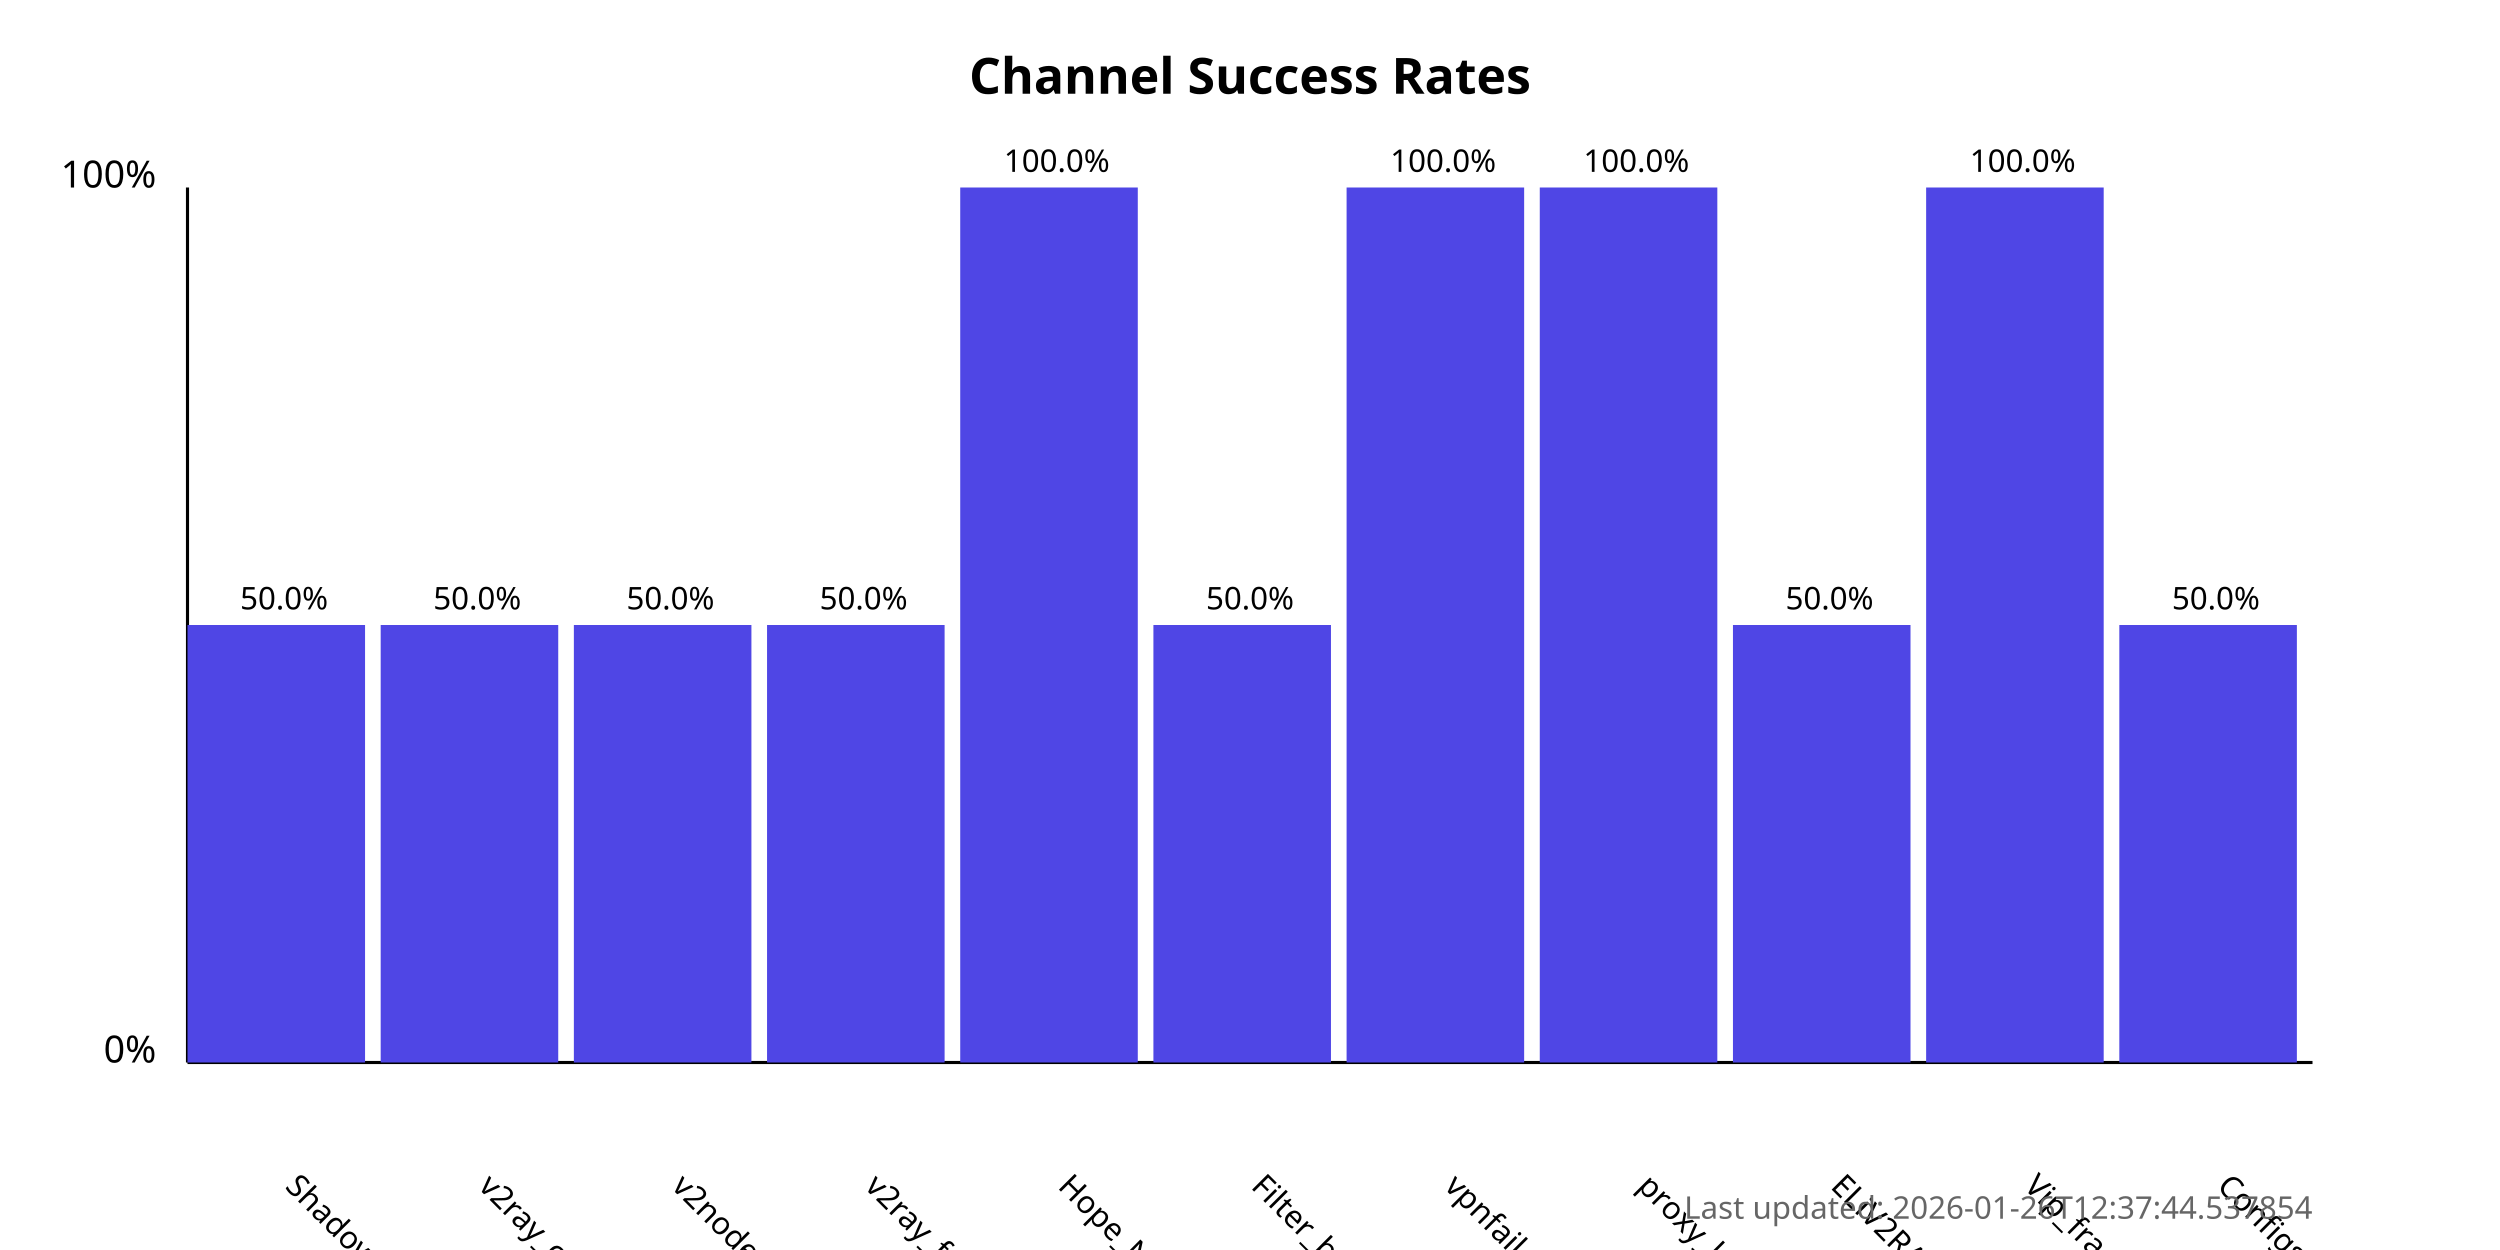
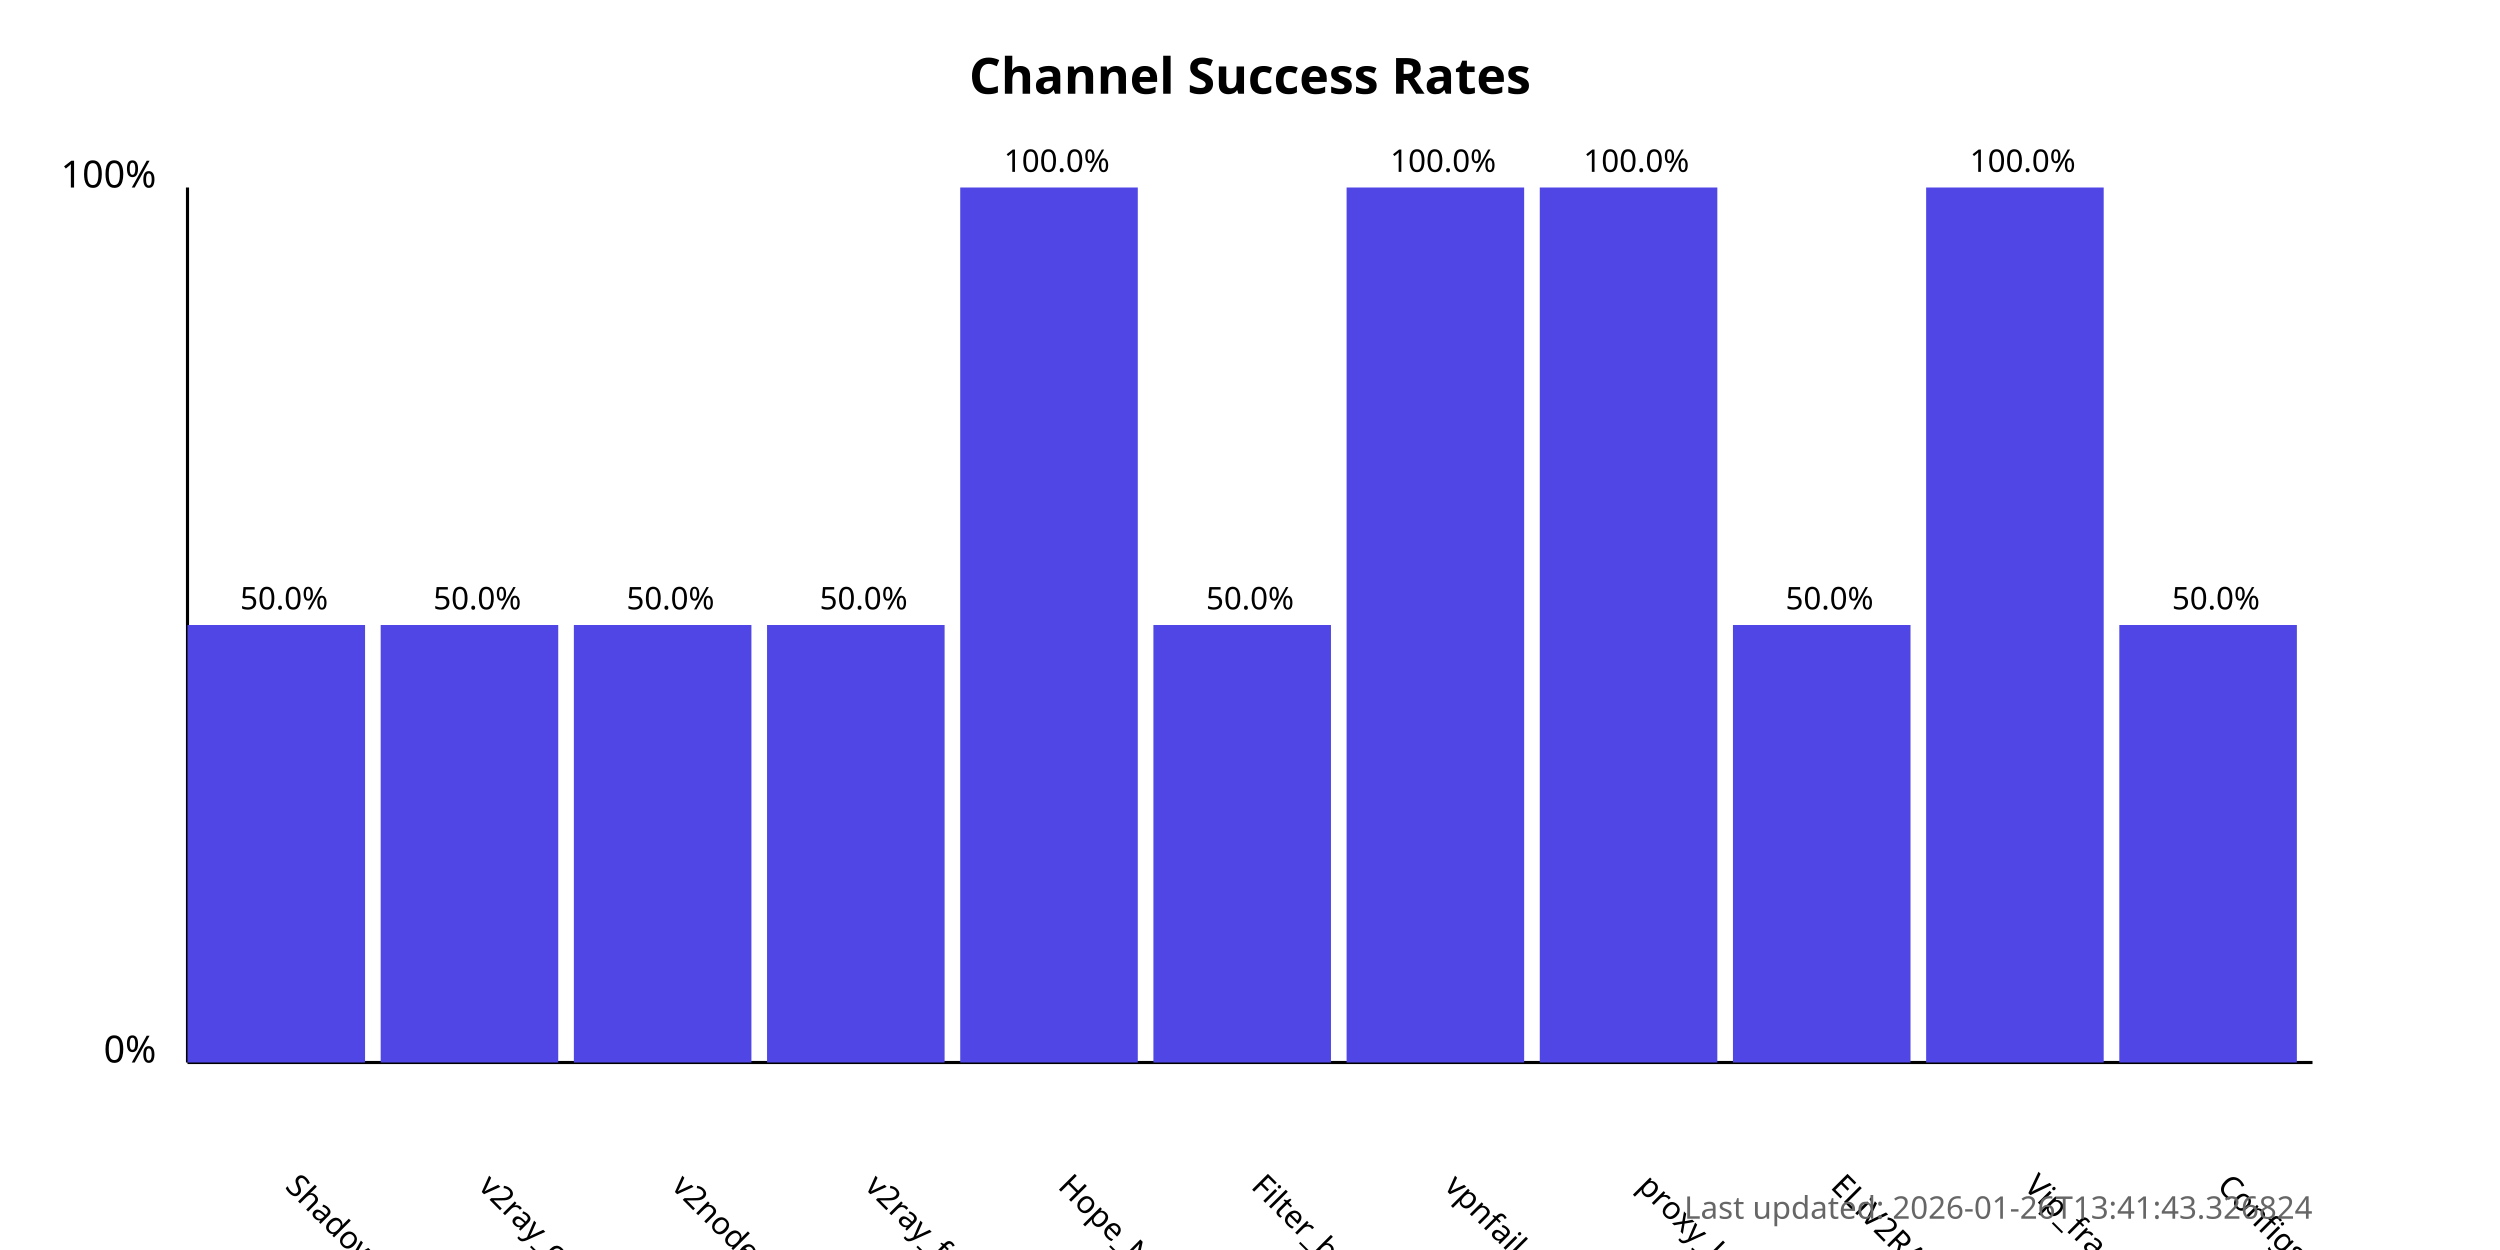
<svg xmlns="http://www.w3.org/2000/svg" width="800" height="400">
  <style>
            .chart-title { font: bold 16px sans-serif; }
            .axis-label { font: 12px sans-serif; }
            .tick-label { font: 10px sans-serif; }
            .bar { fill: #4f46e5; }
            .bar:hover { fill: #6366f1; }
            .timestamp { font: 10px sans-serif; fill: #666; }
        </style>
  <text x="400.0" y="30" text-anchor="middle" class="chart-title">
            Channel Success Rates
        </text>
  <line x1="60" y1="340" x2="60" y2="60" stroke="black" stroke-width="1" />
  <line x1="60" y1="340" x2="740" y2="340" stroke="black" stroke-width="1" />
  <text x="50" y="340" text-anchor="end" class="axis-label">0%</text>
  <text x="50" y="60" text-anchor="end" class="axis-label">100%</text>
  <g>
    <rect x="60" y="200.0" width="56.818" height="140.0" class="bar" />
    <text x="90.909" y="380" transform="rotate(45, 90.90909, 380)" text-anchor="start" class="tick-label">
                ShadowProxy66
            </text>
    <text x="90.909" y="195.0" text-anchor="middle" class="tick-label">
                50.0%
            </text>
  </g>
  <g>
    <rect x="121.818" y="200.0" width="56.818" height="140.0" class="bar" />
    <text x="152.727" y="380" transform="rotate(45, 152.7273, 380)" text-anchor="start" class="tick-label">
                v2ray_configs_pool
            </text>
    <text x="152.727" y="195.0" text-anchor="middle" class="tick-label">
                50.0%
            </text>
  </g>
  <g>
    <rect x="183.636" y="200.0" width="56.818" height="140.0" class="bar" />
    <text x="214.545" y="380" transform="rotate(45, 214.5455, 380)" text-anchor="start" class="tick-label">
                v2nodes
            </text>
    <text x="214.545" y="195.0" text-anchor="middle" class="tick-label">
                50.0%
            </text>
  </g>
  <g>
    <rect x="245.455" y="200.0" width="56.818" height="140.0" class="bar" />
    <text x="276.364" y="380" transform="rotate(45, 276.3636, 380)" text-anchor="start" class="tick-label">
                v2ray_free_conf
            </text>
    <text x="276.364" y="195.0" text-anchor="middle" class="tick-label">
                50.0%
            </text>
  </g>
  <g>
    <rect x="307.273" y="60.0" width="56.818" height="280.0" class="bar" />
    <text x="338.182" y="380" transform="rotate(45, 338.1818, 380)" text-anchor="start" class="tick-label">
                Hope_Net
            </text>
    <text x="338.182" y="55.0" text-anchor="middle" class="tick-label">
                100.0%
            </text>
  </g>
  <g>
    <rect x="369.091" y="200.0" width="56.818" height="140.0" class="bar" />
    <text x="400.0" y="380" transform="rotate(45, 400.0, 380)" text-anchor="start" class="tick-label">
                Filter_breaker
            </text>
    <text x="400.0" y="195.0" text-anchor="middle" class="tick-label">
                50.0%
            </text>
  </g>
  <g>
    <rect x="430.909" y="60.0" width="56.818" height="280.0" class="bar" />
    <text x="461.818" y="380" transform="rotate(45, 461.8182, 380)" text-anchor="start" class="tick-label">
                vpnfail_vless
            </text>
    <text x="461.818" y="55.0" text-anchor="middle" class="tick-label">
                100.0%
            </text>
  </g>
  <g>
    <rect x="492.727" y="60.0" width="56.818" height="280.0" class="bar" />
    <text x="523.636" y="380" transform="rotate(45, 523.6364, 380)" text-anchor="start" class="tick-label">
                proxy_kafee
            </text>
    <text x="523.636" y="55.0" text-anchor="middle" class="tick-label">
                100.0%
            </text>
  </g>
  <g>
    <rect x="554.545" y="200.0" width="56.818" height="140.0" class="bar" />
    <text x="585.455" y="380" transform="rotate(45, 585.4545, 380)" text-anchor="start" class="tick-label">
                ELiV2RAY
            </text>
    <text x="585.455" y="195.0" text-anchor="middle" class="tick-label">
                50.0%
            </text>
  </g>
  <g>
    <rect x="616.364" y="60.0" width="56.818" height="280.0" class="bar" />
    <text x="647.273" y="380" transform="rotate(45, 647.2727, 380)" text-anchor="start" class="tick-label">
                Vip_fragment_v2ray
            </text>
    <text x="647.273" y="55.0" text-anchor="middle" class="tick-label">
                100.0%
            </text>
  </g>
  <g>
    <rect x="678.182" y="200.0" width="56.818" height="140.0" class="bar" />
    <text x="709.091" y="380" transform="rotate(45, 709.0909, 380)" text-anchor="start" class="tick-label">
                ConfigsHubPlus
            </text>
    <text x="709.091" y="195.0" text-anchor="middle" class="tick-label">
                50.0%
            </text>
  </g>
  <text x="740" y="390" text-anchor="end" class="timestamp">
-             Last updated: 2026-01-26T12:37:44.537854
+             Last updated: 2026-01-26T13:41:43.326824
        </text>
</svg>
